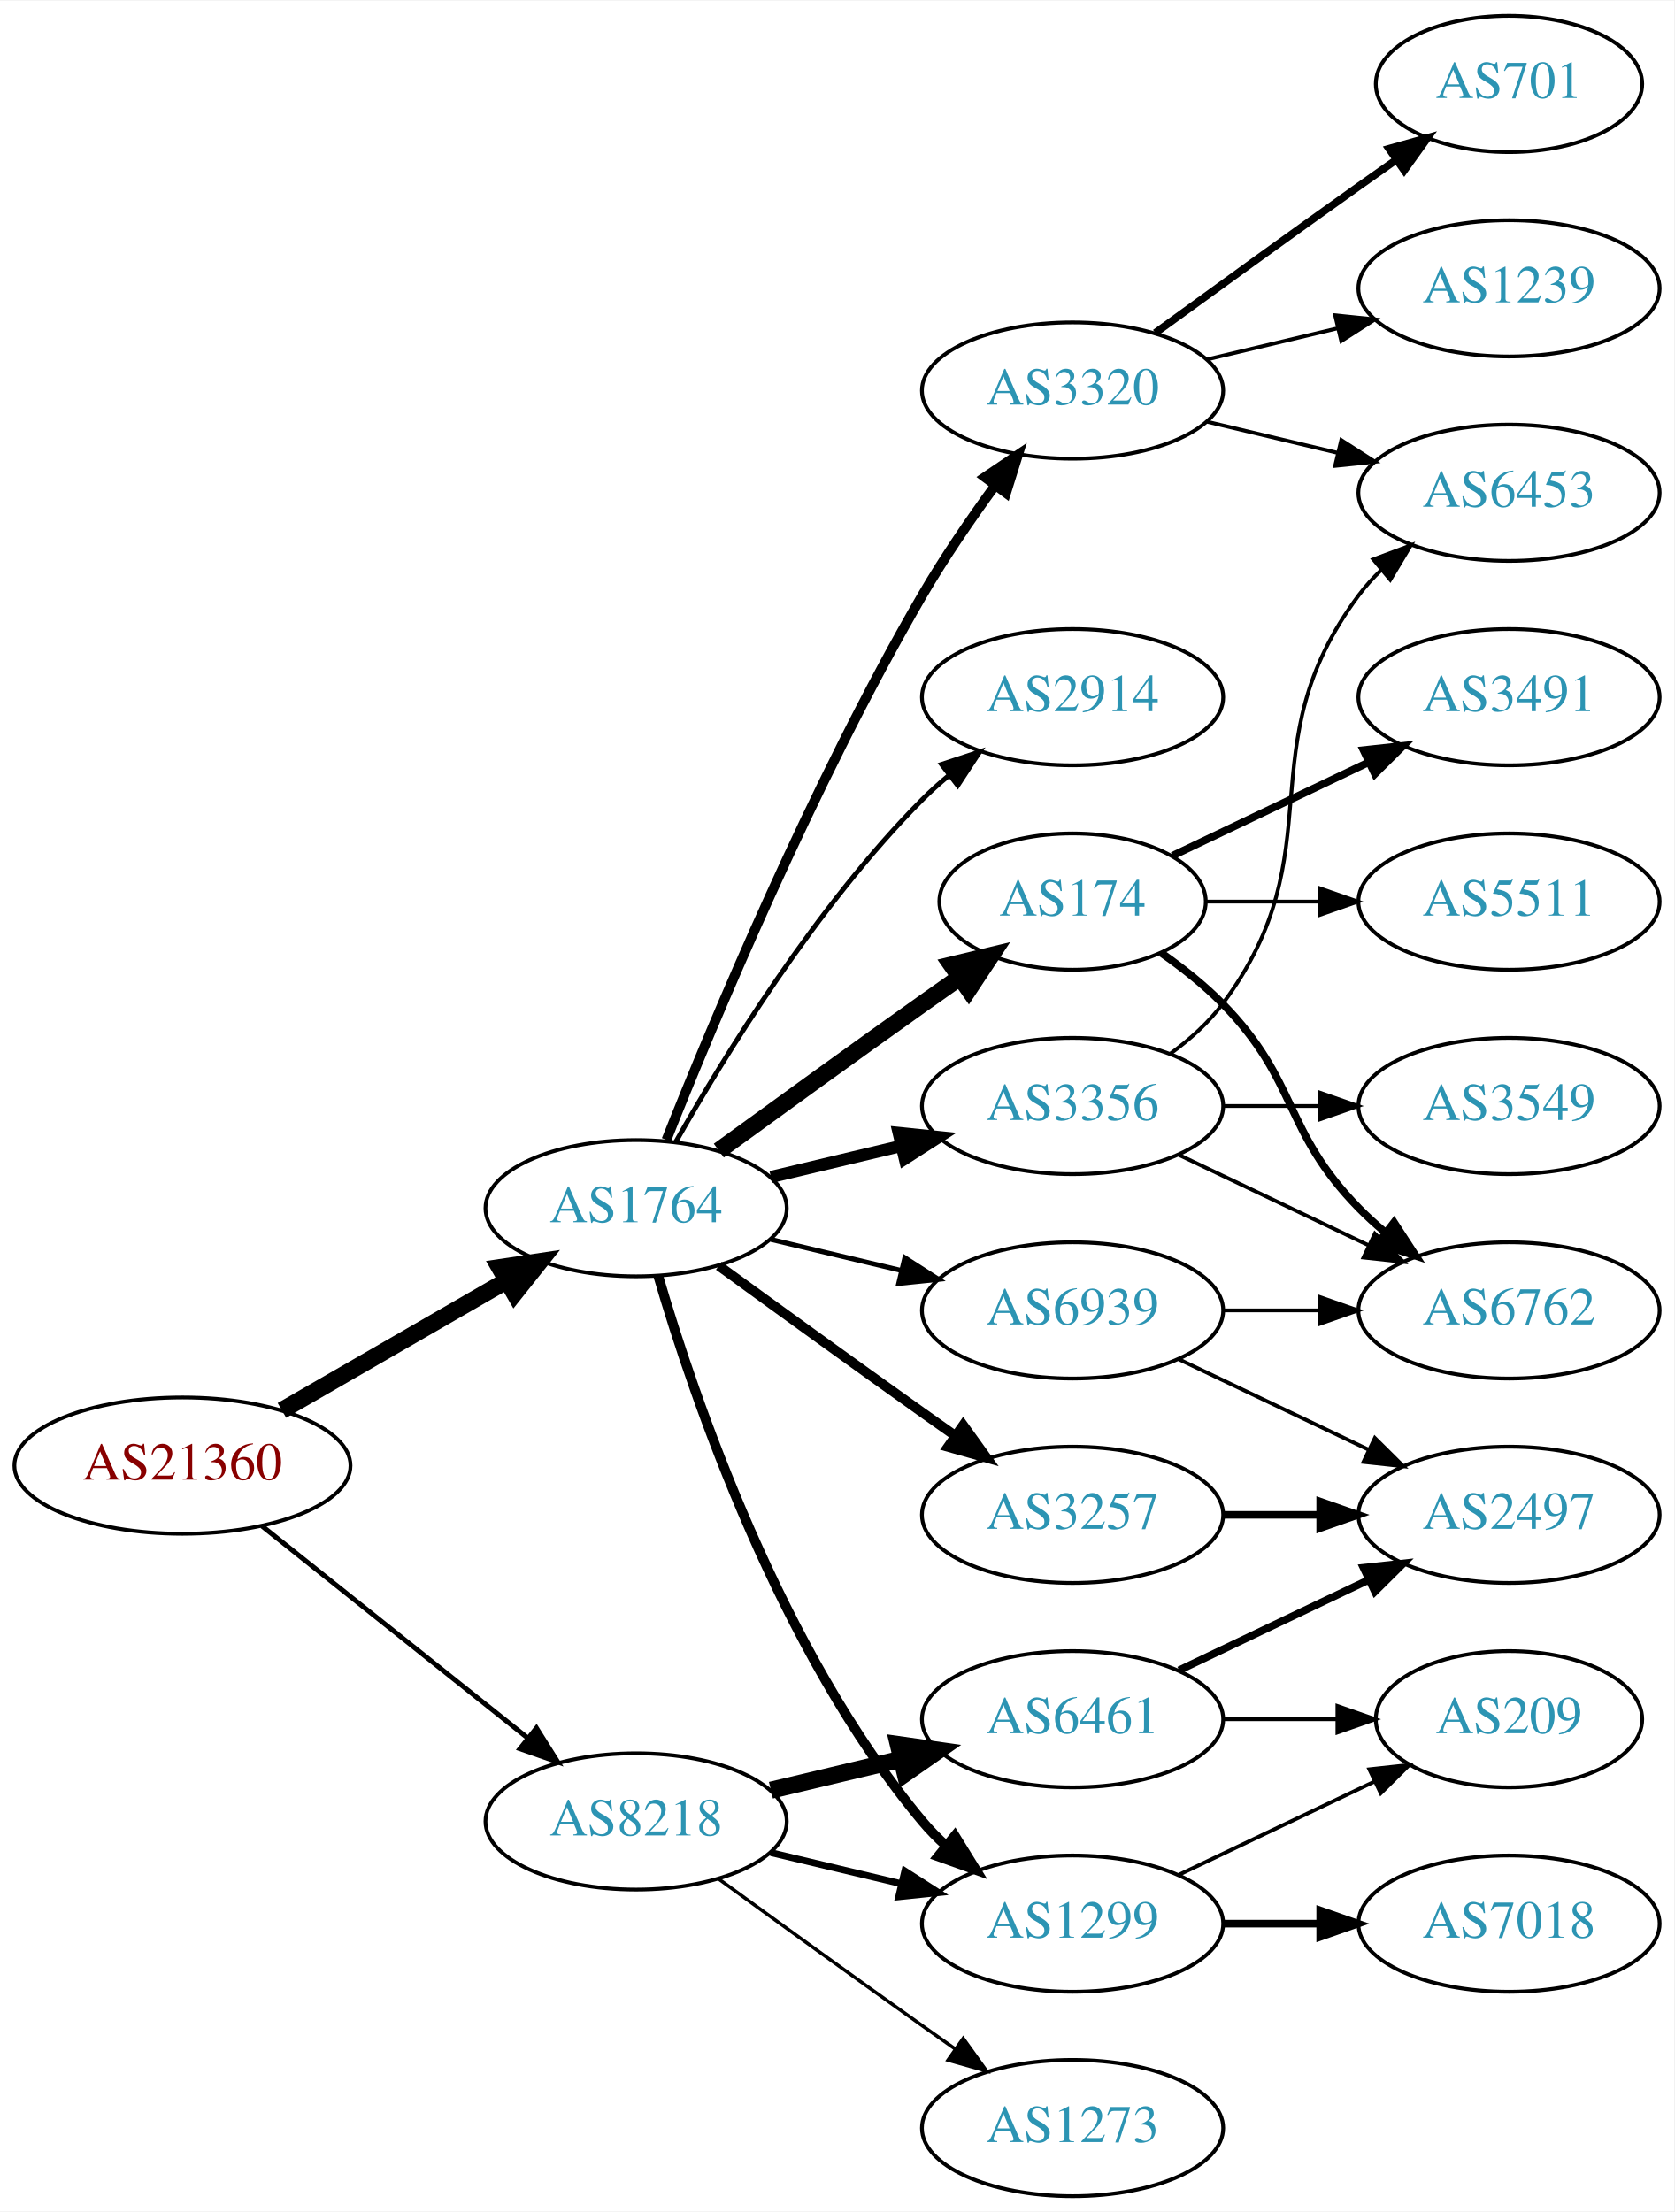
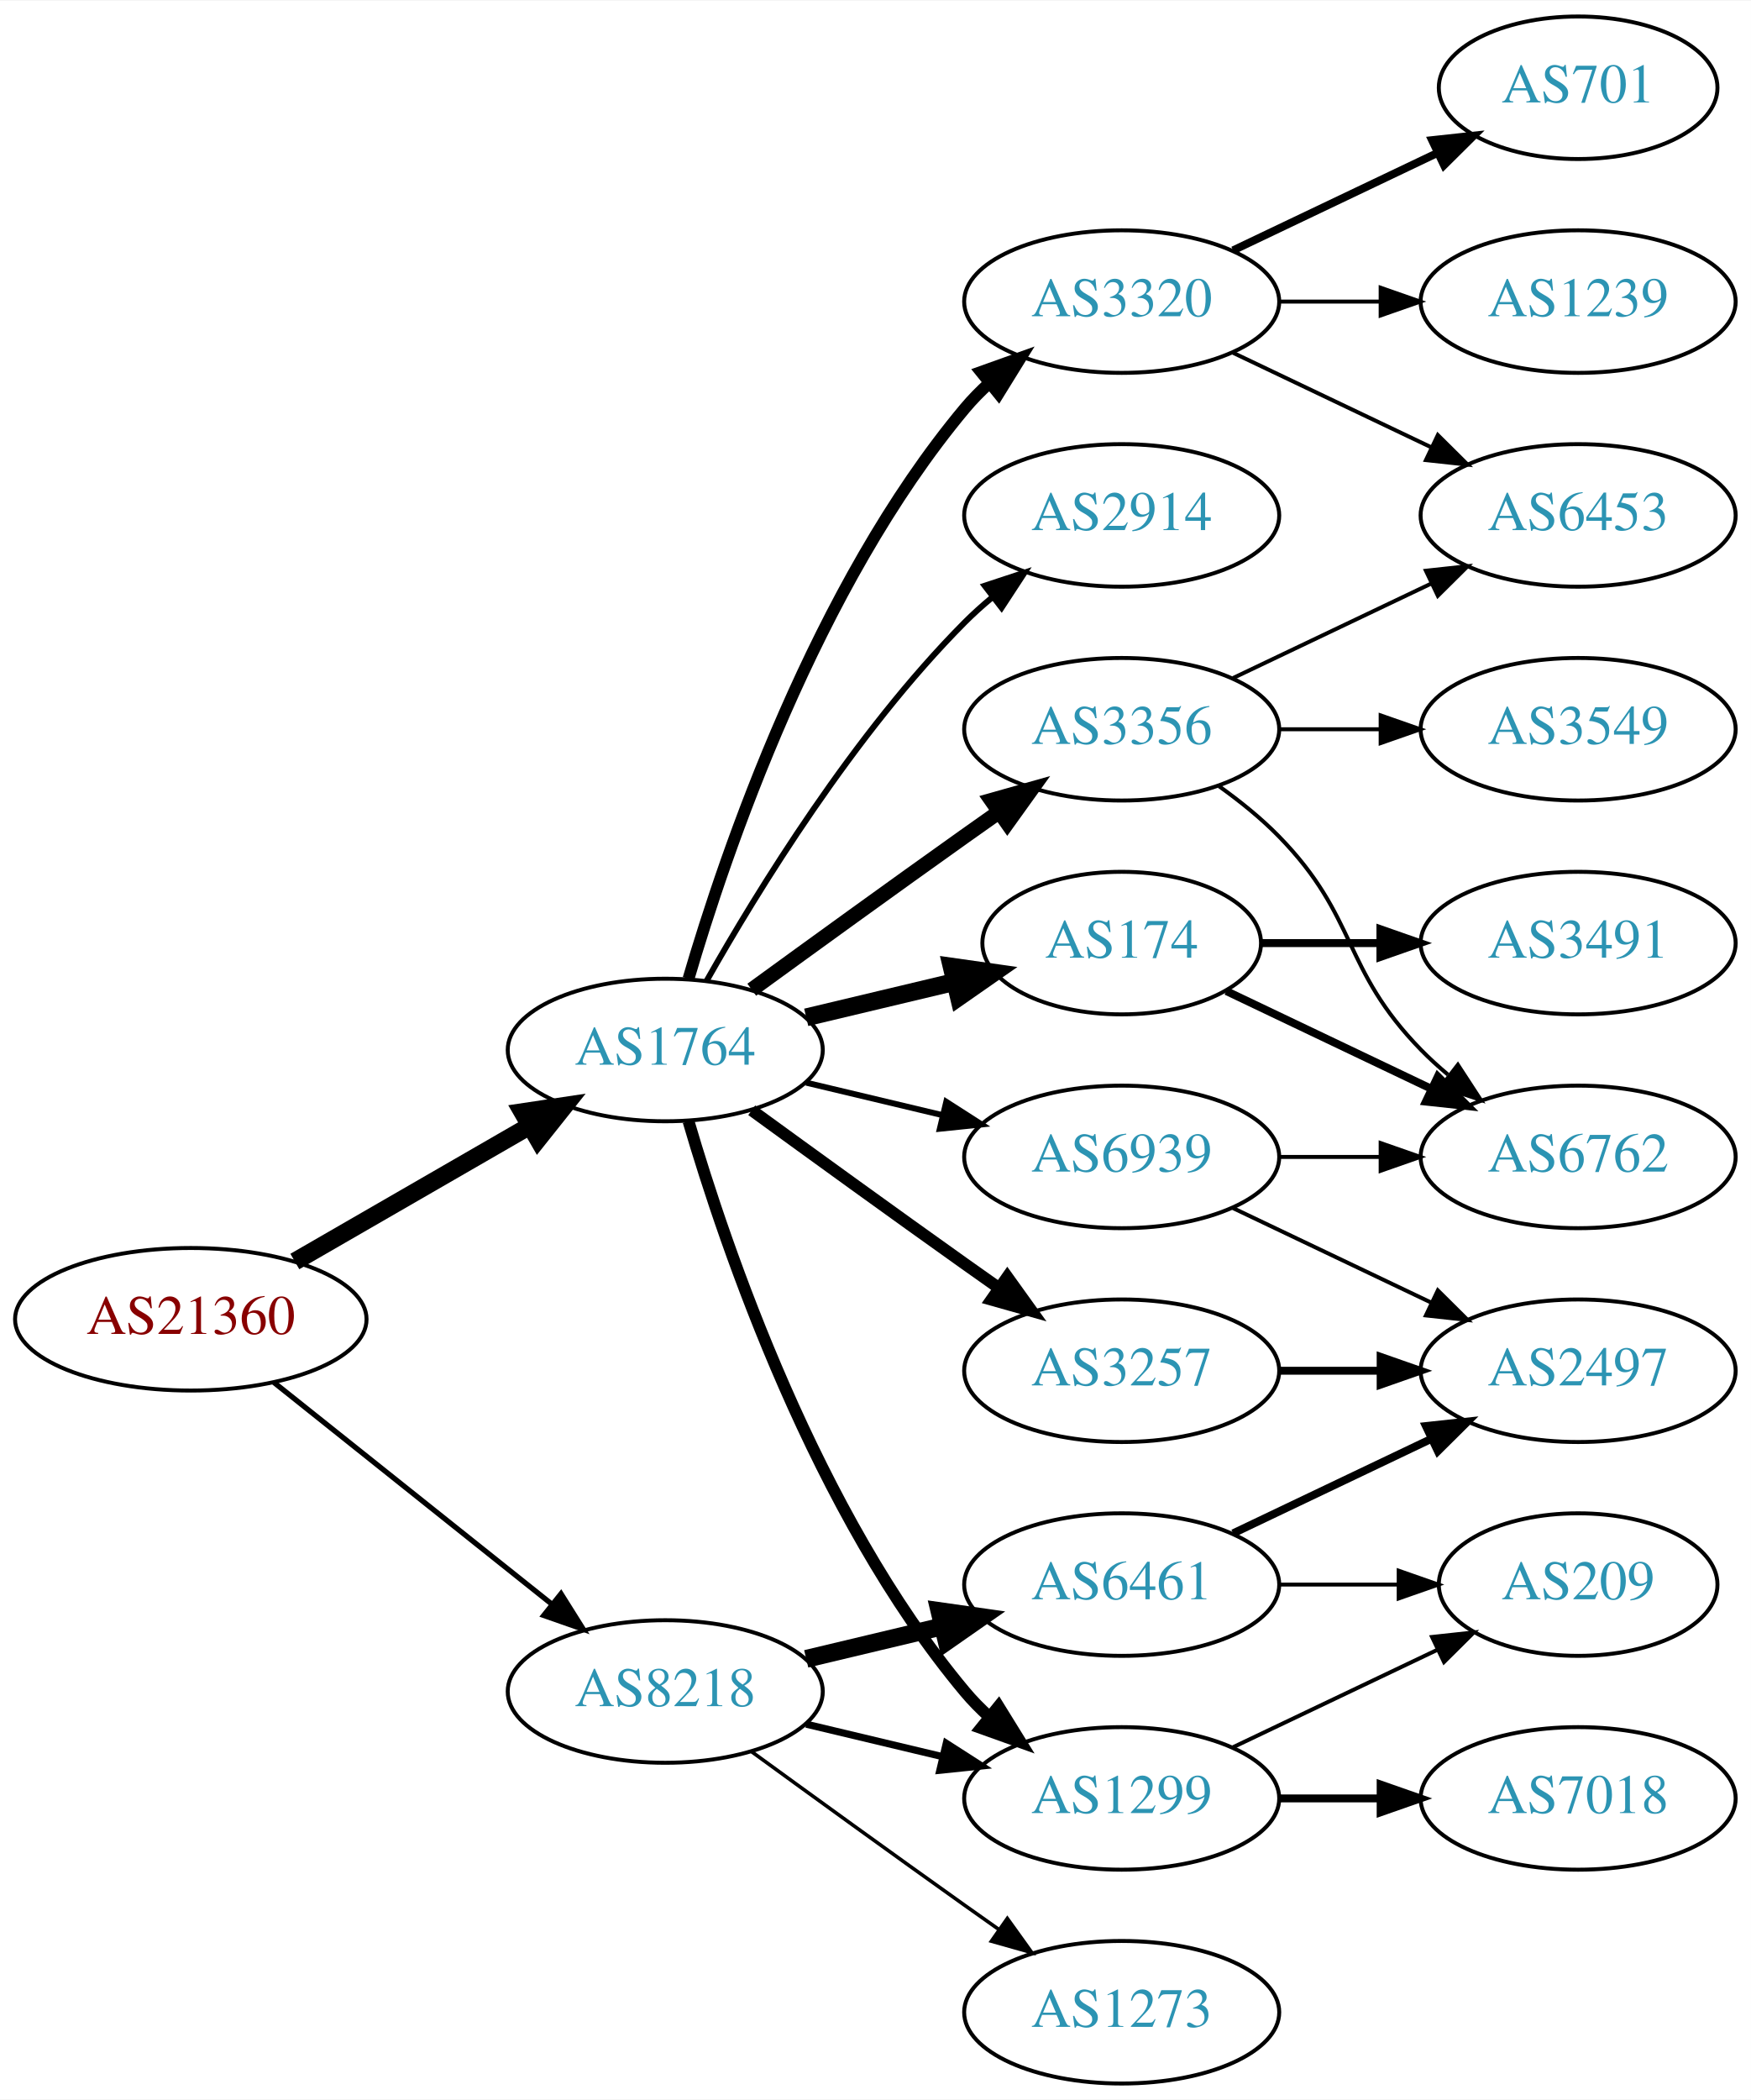
- <svg xmlns="http://www.w3.org/2000/svg" xmlns:xlink="http://www.w3.org/1999/xlink" width="442pt" height="584pt" viewBox="0.00 0.00 442.27 584.00">
-   <g id="graph0" class="graph" transform="scale(1 1) rotate(0) translate(4 580)">
-     <polygon fill="white" stroke="none" points="-4,4 -4,-580 438.271,-580 438.271,4 -4,4" />
+ <svg xmlns="http://www.w3.org/2000/svg" xmlns:xlink="http://www.w3.org/1999/xlink" width="442pt" height="530pt" viewBox="0.00 0.00 442.27 530.00">
+   <g id="graph0" class="graph" transform="scale(1 1) rotate(0) translate(4 526)">
+     <polygon fill="white" stroke="none" points="-4,4 -4,-526 438.271,-526 438.271,4 -4,4" />
    <g id="node1" class="node">
      <g id="a_node1">
        <a xlink:href="/asn/21360" xlink:title="AS21360 ~ Horneckgasse 8 [AT]">
          <ellipse fill="#ffffff" stroke="black" cx="44.196" cy="-193" rx="44.393" ry="18" />
          <text text-anchor="middle" x="44.196" y="-189.3" font-family="Times,serif" font-size="14.00" fill="#880000">AS21360</text>
        </a>
      </g>
    </g>
    <g id="node2" class="node">
      <g id="a_node2">
        <a xlink:href="/asn/1764" xlink:title="AS1764 ~ NEXTLAYER-AS [AT]">
          <ellipse fill="#ffffff" stroke="black" cx="164.039" cy="-261" rx="39.794" ry="18" />
          <text text-anchor="middle" x="164.039" y="-257.3" font-family="Times,serif" font-size="14.00" fill="#2c94b3">AS1764</text>
        </a>
      </g>
    </g>
    <g id="edge1" class="edge">
      <path fill="none" stroke="black" stroke-width="4.5" d="M70.476,-207.588C87.796,-217.582 110.947,-230.941 129.763,-241.799" />
      <polygon fill="black" stroke="black" stroke-width="4.5" points="127.978,-245.314 138.607,-246.902 131.914,-238.493 127.978,-245.314" />
    </g>
    <g id="node3" class="node">
      <g id="a_node3">
        <a xlink:href="/asn/8218" xlink:title="AS8218 ~ legacy Neotelecoms [FR]">
          <ellipse fill="#ffffff" stroke="black" cx="164.039" cy="-99" rx="39.794" ry="18" />
          <text text-anchor="middle" x="164.039" y="-95.3" font-family="Times,serif" font-size="14.00" fill="#2c94b3">AS8218</text>
        </a>
      </g>
    </g>
    <g id="edge2" class="edge">
-       <path fill="none" stroke="black" stroke-width="1.286" d="M65.186,-177.054C84.518,-161.634 113.969,-138.141 135.512,-120.957" />
-       <polygon fill="black" stroke="black" stroke-width="1.286" points="137.708,-123.682 143.343,-114.71 133.343,-118.21 137.708,-123.682" />
+       <path fill="none" stroke="black" stroke-width="1.333" d="M65.186,-177.054C84.518,-161.634 113.969,-138.141 135.512,-120.957" />
+       <polygon fill="black" stroke="black" stroke-width="1.333" points="137.708,-123.682 143.343,-114.71 133.343,-118.21 137.708,-123.682" />
    </g>
    <g id="node4" class="node">
      <g id="a_node4">
+         <a xlink:href="/asn/174" xlink:title="AS174 ~ Cogent Communications [US]">
+           <ellipse fill="#ffffff" stroke="black" cx="279.332" cy="-288" rx="35.194" ry="18" />
+           <text text-anchor="middle" x="279.332" y="-284.3" font-family="Times,serif" font-size="14.00" fill="#2c94b3">AS174</text>
+         </a>
+       </g>
+     </g>
+     <g id="edge3" class="edge">
+       <path fill="none" stroke="black" stroke-width="4.5" d="M199.646,-269.248C211.44,-272.058 224.745,-275.229 237.013,-278.153" />
+       <polygon fill="black" stroke="black" stroke-width="4.5" points="236.377,-282.049 247.018,-280.537 238.203,-274.389 236.377,-282.049" />
+     </g>
+     <g id="node5" class="node">
+       <g id="a_node5">
+         <a xlink:href="/asn/2914" xlink:title="AS2914 ~ NTT America, Inc. [US]">
+           <ellipse fill="#ffffff" stroke="black" cx="279.332" cy="-396" rx="39.794" ry="18" />
+           <text text-anchor="middle" x="279.332" y="-392.3" font-family="Times,serif" font-size="14.00" fill="#2c94b3">AS2914</text>
+         </a>
+       </g>
+     </g>
+     <g id="edge4" class="edge">
+       <path fill="none" stroke="black" stroke-width="1.5" d="M174.498,-278.49C187.28,-301.096 211.712,-340.886 239.685,-369 241.796,-371.121 244.092,-373.188 246.477,-375.171" />
+       <polygon fill="black" stroke="black" stroke-width="1.5" points="244.73,-378.242 254.793,-381.556 248.993,-372.69 244.73,-378.242" />
+     </g>
+     <g id="node6" class="node">
+       <g id="a_node6">
+         <a xlink:href="/asn/1299" xlink:title="AS1299 ~ Telia Carrier [EU]">
+           <ellipse fill="#ffffff" stroke="black" cx="279.332" cy="-72" rx="39.794" ry="18" />
+           <text text-anchor="middle" x="279.332" y="-68.3" font-family="Times,serif" font-size="14.00" fill="#2c94b3">AS1299</text>
+         </a>
+       </g>
+     </g>
+     <g id="edge5" class="edge">
+       <path fill="none" stroke="black" stroke-width="3" d="M169.913,-242.998C179.227,-211.156 202.043,-144.019 239.685,-99 241.555,-96.763 243.654,-94.626 245.88,-92.604" />
+       <polygon fill="black" stroke="black" stroke-width="3" points="248.227,-95.207 253.799,-86.196 243.823,-89.766 248.227,-95.207" />
+     </g>
+     <g id="node7" class="node">
+       <g id="a_node7">
+         <a xlink:href="/asn/3356" xlink:title="AS3356 ~ Level 3 Parent, LLC [US]">
+           <ellipse fill="#ffffff" stroke="black" cx="279.332" cy="-342" rx="39.794" ry="18" />
+           <text text-anchor="middle" x="279.332" y="-338.3" font-family="Times,serif" font-size="14.00" fill="#2c94b3">AS3356</text>
+         </a>
+       </g>
+     </g>
+     <g id="edge6" class="edge">
+       <path fill="none" stroke="black" stroke-width="3.75" d="M185.887,-276.222C200.821,-287.091 221.435,-302.025 239.685,-315 242.506,-317.005 245.449,-319.085 248.397,-321.159" />
+       <polygon fill="black" stroke="black" stroke-width="3.75" points="246.424,-324.05 256.621,-326.926 250.443,-318.319 246.424,-324.05" />
+     </g>
+     <g id="node8" class="node">
+       <g id="a_node8">
+         <a xlink:href="/asn/3320" xlink:title="AS3320 ~ DTAG [DE]">
+           <ellipse fill="#ffffff" stroke="black" cx="279.332" cy="-450" rx="39.794" ry="18" />
+           <text text-anchor="middle" x="279.332" y="-446.3" font-family="Times,serif" font-size="14.00" fill="#2c94b3">AS3320</text>
+         </a>
+       </g>
+     </g>
+     <g id="edge7" class="edge">
+       <path fill="none" stroke="black" stroke-width="3" d="M169.913,-279.002C179.227,-310.844 202.043,-377.981 239.685,-423 241.555,-425.237 243.654,-427.374 245.88,-429.396" />
+       <polygon fill="black" stroke="black" stroke-width="3" points="243.823,-432.234 253.799,-435.804 248.227,-426.793 243.823,-432.234" />
+     </g>
+     <g id="node9" class="node">
+       <g id="a_node9">
        <a xlink:href="/asn/3257" xlink:title="AS3257 ~ GTT [DE]">
          <ellipse fill="#ffffff" stroke="black" cx="279.332" cy="-180" rx="39.794" ry="18" />
          <text text-anchor="middle" x="279.332" y="-176.3" font-family="Times,serif" font-size="14.00" fill="#2c94b3">AS3257</text>
        </a>
      </g>
    </g>
-     <g id="edge3" class="edge">
-       <path fill="none" stroke="black" stroke-width="2.571" d="M185.887,-245.778C200.821,-234.909 221.435,-219.975 239.685,-207 242.506,-204.995 245.449,-202.915 248.397,-200.841" />
-       <polygon fill="black" stroke="black" stroke-width="2.571" points="250.443,-203.681 256.621,-195.074 246.424,-197.95 250.443,-203.681" />
-     </g>
-     <g id="node5" class="node">
-       <g id="a_node5">
-         <a xlink:href="/asn/1299" xlink:title="AS1299 ~ Telia Carrier [EU]">
-           <ellipse fill="#ffffff" stroke="black" cx="279.332" cy="-72" rx="39.794" ry="18" />
-           <text text-anchor="middle" x="279.332" y="-68.3" font-family="Times,serif" font-size="14.00" fill="#2c94b3">AS1299</text>
-         </a>
-       </g>
-     </g>
-     <g id="edge4" class="edge">
-       <path fill="none" stroke="black" stroke-width="2.571" d="M169.913,-242.998C179.227,-211.156 202.043,-144.019 239.685,-99 241.555,-96.763 243.654,-94.626 245.88,-92.604" />
-       <polygon fill="black" stroke="black" stroke-width="2.571" points="248.227,-95.207 253.799,-86.196 243.823,-89.766 248.227,-95.207" />
-     </g>
-     <g id="node6" class="node">
-       <g id="a_node6">
-         <a xlink:href="/asn/3356" xlink:title="AS3356 ~ Level 3 Parent, LLC [US]">
-           <ellipse fill="#ffffff" stroke="black" cx="279.332" cy="-288" rx="39.794" ry="18" />
-           <text text-anchor="middle" x="279.332" y="-284.3" font-family="Times,serif" font-size="14.00" fill="#2c94b3">AS3356</text>
-         </a>
-       </g>
-     </g>
-     <g id="edge5" class="edge">
-       <path fill="none" stroke="black" stroke-width="3.214" d="M199.646,-269.248C210.517,-271.838 222.671,-274.735 234.114,-277.462" />
-       <polygon fill="black" stroke="black" stroke-width="3.214" points="233.397,-280.889 243.936,-279.803 235.02,-274.08 233.397,-280.889" />
-     </g>
-     <g id="node7" class="node">
-       <g id="a_node7">
-         <a xlink:href="/asn/174" xlink:title="AS174 ~ Cogent Communications [US]">
-           <ellipse fill="#ffffff" stroke="black" cx="279.332" cy="-342" rx="35.194" ry="18" />
-           <text text-anchor="middle" x="279.332" y="-338.3" font-family="Times,serif" font-size="14.00" fill="#2c94b3">AS174</text>
-         </a>
-       </g>
-     </g>
-     <g id="edge6" class="edge">
-       <path fill="none" stroke="black" stroke-width="4.5" d="M185.887,-276.222C200.821,-287.091 221.435,-302.025 239.685,-315 242.895,-317.282 246.264,-319.661 249.619,-322.018" />
-       <polygon fill="black" stroke="black" stroke-width="4.5" points="247.38,-325.258 257.83,-327.77 251.898,-318.808 247.38,-325.258" />
-     </g>
-     <g id="node8" class="node">
-       <g id="a_node8">
-         <a xlink:href="/asn/2914" xlink:title="AS2914 ~ NTT America, Inc. [US]">
-           <ellipse fill="#ffffff" stroke="black" cx="279.332" cy="-396" rx="39.794" ry="18" />
-           <text text-anchor="middle" x="279.332" y="-392.3" font-family="Times,serif" font-size="14.00" fill="#2c94b3">AS2914</text>
-         </a>
-       </g>
-     </g>
-     <g id="edge7" class="edge">
-       <path fill="none" stroke="black" stroke-width="1.286" d="M174.498,-278.49C187.28,-301.096 211.712,-340.886 239.685,-369 241.796,-371.121 244.092,-373.188 246.477,-375.171" />
-       <polygon fill="black" stroke="black" stroke-width="1.286" points="244.73,-378.242 254.793,-381.556 248.993,-372.69 244.73,-378.242" />
-     </g>
-     <g id="node9" class="node">
-       <g id="a_node9">
-         <a xlink:href="/asn/3320" xlink:title="AS3320 ~ DTAG [DE]">
-           <ellipse fill="#ffffff" stroke="black" cx="279.332" cy="-477" rx="39.794" ry="18" />
-           <text text-anchor="middle" x="279.332" y="-473.3" font-family="Times,serif" font-size="14.00" fill="#2c94b3">AS3320</text>
-         </a>
-       </g>
-     </g>
    <g id="edge8" class="edge">
-       <path fill="none" stroke="black" stroke-width="2.571" d="M172.042,-279.051C184.169,-309.57 210.587,-372.933 239.685,-423 245.392,-432.819 252.43,-443.078 258.929,-451.984" />
-       <polygon fill="black" stroke="black" stroke-width="2.571" points="256.155,-454.119 264.934,-460.05 261.77,-449.938 256.155,-454.119" />
+       <path fill="none" stroke="black" stroke-width="3" d="M185.887,-245.778C200.821,-234.909 221.435,-219.975 239.685,-207 242.506,-204.995 245.449,-202.915 248.397,-200.841" />
+       <polygon fill="black" stroke="black" stroke-width="3" points="250.443,-203.681 256.621,-195.074 246.424,-197.95 250.443,-203.681" />
    </g>
    <g id="node10" class="node">
      <g id="a_node10">
        <a xlink:href="/asn/6939" xlink:title="AS6939 ~ Hurricane Electric LLC [US]">
          <ellipse fill="#ffffff" stroke="black" cx="279.332" cy="-234" rx="39.794" ry="18" />
          <text text-anchor="middle" x="279.332" y="-230.3" font-family="Times,serif" font-size="14.00" fill="#2c94b3">AS6939</text>
        </a>
      </g>
    </g>
    <g id="edge9" class="edge">
-       <path fill="none" stroke="black" stroke-width="1.286" d="M199.646,-252.752C210.517,-250.162 222.671,-247.265 234.114,-244.538" />
-       <polygon fill="black" stroke="black" stroke-width="1.286" points="235.02,-247.92 243.936,-242.197 233.397,-241.111 235.02,-247.92" />
-     </g>
-     <g id="edge23" class="edge">
+       <path fill="none" stroke="black" stroke-width="1.5" d="M199.646,-252.752C210.517,-250.162 222.671,-247.265 234.114,-244.538" />
+       <polygon fill="black" stroke="black" stroke-width="1.5" points="235.02,-247.92 243.936,-242.197 233.397,-241.111 235.02,-247.92" />
+     </g>
+     <g id="edge22" class="edge">
      <path fill="none" stroke="black" stroke-width="1.8" d="M199.646,-90.752C210.517,-88.162 222.671,-85.265 234.114,-82.538" />
      <polygon fill="black" stroke="black" stroke-width="1.8" points="235.02,-85.92 243.936,-80.197 233.397,-79.111 235.02,-85.92" />
    </g>
-     <g id="node21" class="node">
-       <g id="a_node21">
+     <g id="node20" class="node">
+       <g id="a_node20">
        <a xlink:href="/asn/6461" xlink:title="AS6461 ~ Zayo Bandwidth [US]">
          <ellipse fill="#ffffff" stroke="black" cx="279.332" cy="-126" rx="39.794" ry="18" />
          <text text-anchor="middle" x="279.332" y="-122.3" font-family="Times,serif" font-size="14.00" fill="#2c94b3">AS6461</text>
        </a>
      </g>
    </g>
-     <g id="edge22" class="edge">
+     <g id="edge21" class="edge">
      <path fill="none" stroke="black" stroke-width="4.5" d="M199.646,-107.248C210.517,-109.838 222.671,-112.735 234.114,-115.462" />
      <polygon fill="black" stroke="black" stroke-width="4.5" points="233.296,-119.315 243.936,-117.803 235.122,-111.654 233.296,-119.315" />
    </g>
-     <g id="node22" class="node">
-       <g id="a_node22">
+     <g id="node21" class="node">
+       <g id="a_node21">
        <a xlink:href="/asn/1273" xlink:title="AS1273 ~ Vodafone Group PLC [EU]">
          <ellipse fill="#ffffff" stroke="black" cx="279.332" cy="-18" rx="39.794" ry="18" />
          <text text-anchor="middle" x="279.332" y="-14.3" font-family="Times,serif" font-size="14.00" fill="#2c94b3">AS1273</text>
        </a>
      </g>
    </g>
-     <g id="edge24" class="edge">
+     <g id="edge23" class="edge">
      <path fill="none" stroke="black" stroke-width="0.9" d="M185.887,-83.778C200.821,-72.909 221.435,-57.975 239.685,-45 242.506,-42.995 245.449,-40.915 248.397,-38.841" />
      <polygon fill="black" stroke="black" stroke-width="0.9" points="250.443,-41.681 256.621,-33.074 246.424,-35.95 250.443,-41.681" />
    </g>
+     <g id="node13" class="node">
+       <g id="a_node13">
+         <a xlink:href="/asn/6762" xlink:title="AS6762 ~ TELECOM ITALIA SPARKLE S.p.A. [IT]">
+           <ellipse fill="#ffffff" stroke="black" cx="394.625" cy="-234" rx="39.794" ry="18" />
+           <text text-anchor="middle" x="394.625" y="-230.3" font-family="Times,serif" font-size="14.00" fill="#2c94b3">AS6762</text>
+         </a>
+       </g>
+     </g>
+     <g id="edge18" class="edge">
+       <path fill="none" stroke="black" stroke-width="2" d="M305.757,-275.881C321.059,-268.587 340.783,-259.186 357.665,-251.14" />
+       <polygon fill="black" stroke="black" stroke-width="2" points="359.184,-254.293 366.705,-246.831 356.172,-247.974 359.184,-254.293" />
+     </g>
    <g id="node18" class="node">
      <g id="a_node18">
-         <a xlink:href="/asn/2497" xlink:title="AS2497 ~ Internet Initiative Japan Inc. [JP]">
-           <ellipse fill="#ffffff" stroke="black" cx="394.625" cy="-180" rx="39.794" ry="18" />
-           <text text-anchor="middle" x="394.625" y="-176.3" font-family="Times,serif" font-size="14.00" fill="#2c94b3">AS2497</text>
-         </a>
-       </g>
-     </g>
-     <g id="edge18" class="edge">
-       <path fill="none" stroke="black" stroke-width="2" d="M319.004,-180C327.207,-180 335.971,-180 344.503,-180" />
-       <polygon fill="black" stroke="black" stroke-width="2" points="344.742,-183.5 354.742,-180 344.742,-176.5 344.742,-183.5" />
+         <a xlink:href="/asn/3491" xlink:title="AS3491 ~ PCCW Global, Inc. [US]">
+           <ellipse fill="#ffffff" stroke="black" cx="394.625" cy="-288" rx="39.794" ry="18" />
+           <text text-anchor="middle" x="394.625" y="-284.3" font-family="Times,serif" font-size="14.00" fill="#2c94b3">AS3491</text>
+         </a>
+       </g>
+     </g>
+     <g id="edge19" class="edge">
+       <path fill="none" stroke="black" stroke-width="2" d="M314.631,-288C324.008,-288 334.358,-288 344.393,-288" />
+       <polygon fill="black" stroke="black" stroke-width="2" points="344.681,-291.5 354.681,-288 344.681,-284.5 344.681,-291.5" />
    </g>
    <g id="node11" class="node">
      <g id="a_node11">
        <a xlink:href="/asn/7018" xlink:title="AS7018 ~ AT&amp;T Services, Inc. [US]">
          <ellipse fill="#ffffff" stroke="black" cx="394.625" cy="-72" rx="39.794" ry="18" />
          <text text-anchor="middle" x="394.625" y="-68.3" font-family="Times,serif" font-size="14.00" fill="#2c94b3">AS7018</text>
        </a>
      </g>
    </g>
    <g id="edge10" class="edge">
      <path fill="none" stroke="black" stroke-width="2" d="M319.004,-72C327.207,-72 335.971,-72 344.503,-72" />
      <polygon fill="black" stroke="black" stroke-width="2" points="344.742,-75.5 354.742,-72 344.742,-68.5 344.742,-75.5" />
    </g>
    <g id="node12" class="node">
      <g id="a_node12">
        <a xlink:href="/asn/209" xlink:title="AS209 ~ CenturyLink Communications, LLC [US]">
          <ellipse fill="#ffffff" stroke="black" cx="394.625" cy="-126" rx="35.194" ry="18" />
          <text text-anchor="middle" x="394.625" y="-122.3" font-family="Times,serif" font-size="14.00" fill="#2c94b3">AS209</text>
        </a>
      </g>
    </g>
    <g id="edge11" class="edge">
      <path fill="none" stroke="black" d="M307.468,-84.934C322.9,-92.29 342.385,-101.577 358.92,-109.459" />
      <polygon fill="black" stroke="black" points="357.729,-112.768 368.262,-113.911 360.741,-106.449 357.729,-112.768" />
    </g>
-     <g id="node13" class="node">
-       <g id="a_node13">
-         <a xlink:href="/asn/6762" xlink:title="AS6762 ~ TELECOM ITALIA SPARKLE S.p.A. [IT]">
-           <ellipse fill="#ffffff" stroke="black" cx="394.625" cy="-234" rx="39.794" ry="18" />
-           <text text-anchor="middle" x="394.625" y="-230.3" font-family="Times,serif" font-size="14.00" fill="#2c94b3">AS6762</text>
-         </a>
-       </g>
-     </g>
    <g id="edge12" class="edge">
-       <path fill="none" stroke="black" d="M307.468,-275.066C322.462,-267.919 341.283,-258.948 357.506,-251.215" />
-       <polygon fill="black" stroke="black" points="359.188,-254.291 366.71,-246.829 356.177,-247.972 359.188,-254.291" />
+       <path fill="none" stroke="black" d="M303.926,-327.611C309.182,-323.852 314.513,-319.563 318.978,-315 339.151,-294.383 334.806,-281.617 354.978,-261 357.071,-258.861 359.354,-256.782 361.731,-254.79" />
+       <polygon fill="black" stroke="black" points="364.249,-257.268 370.031,-248.389 359.974,-251.725 364.249,-257.268" />
    </g>
    <g id="node14" class="node">
      <g id="a_node14">
        <a xlink:href="/asn/6453" xlink:title="AS6453 ~ TATA COMMUNICATIONS (AMERICA) INC [US]">
-           <ellipse fill="#ffffff" stroke="black" cx="394.625" cy="-450" rx="39.794" ry="18" />
-           <text text-anchor="middle" x="394.625" y="-446.3" font-family="Times,serif" font-size="14.00" fill="#2c94b3">AS6453</text>
+           <ellipse fill="#ffffff" stroke="black" cx="394.625" cy="-396" rx="39.794" ry="18" />
+           <text text-anchor="middle" x="394.625" y="-392.3" font-family="Times,serif" font-size="14.00" fill="#2c94b3">AS6453</text>
        </a>
      </g>
    </g>
    <g id="edge13" class="edge">
-       <path fill="none" stroke="black" d="M305.262,-301.882C310.338,-305.611 315.256,-310.016 318.978,-315 349.249,-355.542 324.707,-382.458 354.978,-423 356.723,-425.336 358.73,-427.545 360.893,-429.617" />
-       <polygon fill="black" stroke="black" points="358.771,-432.405 368.694,-436.118 363.253,-427.027 358.771,-432.405" />
+       <path fill="none" stroke="black" d="M307.468,-354.934C322.462,-362.081 341.283,-371.052 357.506,-378.785" />
+       <polygon fill="black" stroke="black" points="356.177,-382.028 366.71,-383.171 359.188,-375.709 356.177,-382.028" />
    </g>
    <g id="node15" class="node">
      <g id="a_node15">
        <a xlink:href="/asn/3549" xlink:title="AS3549 ~ Level 3 Parent, LLC [US]">
-           <ellipse fill="#ffffff" stroke="black" cx="394.625" cy="-288" rx="39.794" ry="18" />
-           <text text-anchor="middle" x="394.625" y="-284.3" font-family="Times,serif" font-size="14.00" fill="#2c94b3">AS3549</text>
+           <ellipse fill="#ffffff" stroke="black" cx="394.625" cy="-342" rx="39.794" ry="18" />
+           <text text-anchor="middle" x="394.625" y="-338.3" font-family="Times,serif" font-size="14.00" fill="#2c94b3">AS3549</text>
        </a>
      </g>
    </g>
    <g id="edge14" class="edge">
-       <path fill="none" stroke="black" d="M319.004,-288C327.207,-288 335.971,-288 344.503,-288" />
-       <polygon fill="black" stroke="black" points="344.742,-291.5 354.742,-288 344.742,-284.5 344.742,-291.5" />
-     </g>
-     <g id="edge16" class="edge">
-       <path fill="none" stroke="black" stroke-width="2" d="M302.714,-328.468C308.356,-324.51 314.17,-319.914 318.978,-315 339.151,-294.383 334.806,-281.617 354.978,-261 357.071,-258.861 359.354,-256.782 361.731,-254.79" />
-       <polygon fill="black" stroke="black" stroke-width="2" points="364.249,-257.268 370.031,-248.389 359.974,-251.725 364.249,-257.268" />
+       <path fill="none" stroke="black" d="M319.004,-342C327.207,-342 335.971,-342 344.503,-342" />
+       <polygon fill="black" stroke="black" points="344.742,-345.5 354.742,-342 344.742,-338.5 344.742,-345.5" />
+     </g>
+     <g id="edge17" class="edge">
+       <path fill="none" stroke="black" d="M307.468,-437.066C322.462,-429.919 341.283,-420.948 357.506,-413.215" />
+       <polygon fill="black" stroke="black" points="359.188,-416.291 366.71,-408.829 356.177,-409.972 359.188,-416.291" />
    </g>
    <g id="node16" class="node">
      <g id="a_node16">
-         <a xlink:href="/asn/3491" xlink:title="AS3491 ~ PCCW Global, Inc. [US]">
-           <ellipse fill="#ffffff" stroke="black" cx="394.625" cy="-396" rx="39.794" ry="18" />
-           <text text-anchor="middle" x="394.625" y="-392.3" font-family="Times,serif" font-size="14.00" fill="#2c94b3">AS3491</text>
+         <a xlink:href="/asn/701" xlink:title="AS701 ~ UUNET [US]">
+           <ellipse fill="#ffffff" stroke="black" cx="394.625" cy="-504" rx="35.194" ry="18" />
+           <text text-anchor="middle" x="394.625" y="-500.3" font-family="Times,serif" font-size="14.00" fill="#2c94b3">AS701</text>
        </a>
      </g>
    </g>
    <g id="edge15" class="edge">
-       <path fill="none" stroke="black" stroke-width="2" d="M305.757,-354.119C321.059,-361.413 340.783,-370.814 357.665,-378.86" />
-       <polygon fill="black" stroke="black" stroke-width="2" points="356.172,-382.026 366.705,-383.169 359.184,-375.707 356.172,-382.026" />
+       <path fill="none" stroke="black" stroke-width="2" d="M307.468,-462.934C322.9,-470.29 342.385,-479.577 358.92,-487.459" />
+       <polygon fill="black" stroke="black" stroke-width="2" points="357.729,-490.768 368.262,-491.911 360.741,-484.449 357.729,-490.768" />
    </g>
    <g id="node17" class="node">
      <g id="a_node17">
-         <a xlink:href="/asn/5511" xlink:title="AS5511 ~ Orange S.A. [FR]">
-           <ellipse fill="#ffffff" stroke="black" cx="394.625" cy="-342" rx="39.794" ry="18" />
-           <text text-anchor="middle" x="394.625" y="-338.3" font-family="Times,serif" font-size="14.00" fill="#2c94b3">AS5511</text>
-         </a>
-       </g>
-     </g>
-     <g id="edge17" class="edge">
-       <path fill="none" stroke="black" d="M314.631,-342C324.008,-342 334.358,-342 344.393,-342" />
-       <polygon fill="black" stroke="black" points="344.681,-345.5 354.681,-342 344.681,-338.5 344.681,-345.5" />
-     </g>
-     <g id="edge21" class="edge">
-       <path fill="none" stroke="black" d="M314.939,-468.752C325.81,-466.162 337.964,-463.265 349.407,-460.538" />
-       <polygon fill="black" stroke="black" points="350.313,-463.92 359.229,-458.197 348.69,-457.111 350.313,-463.92" />
+         <a xlink:href="/asn/1239" xlink:title="AS1239 ~ Sprint [US]">
+           <ellipse fill="#ffffff" stroke="black" cx="394.625" cy="-450" rx="39.794" ry="18" />
+           <text text-anchor="middle" x="394.625" y="-446.3" font-family="Times,serif" font-size="14.00" fill="#2c94b3">AS1239</text>
+         </a>
+       </g>
+     </g>
+     <g id="edge16" class="edge">
+       <path fill="none" stroke="black" d="M319.004,-450C327.207,-450 335.971,-450 344.503,-450" />
+       <polygon fill="black" stroke="black" points="344.742,-453.5 354.742,-450 344.742,-446.5 344.742,-453.5" />
    </g>
    <g id="node19" class="node">
      <g id="a_node19">
-         <a xlink:href="/asn/701" xlink:title="AS701 ~ UUNET [US]">
-           <ellipse fill="#ffffff" stroke="black" cx="394.625" cy="-558" rx="35.194" ry="18" />
-           <text text-anchor="middle" x="394.625" y="-554.3" font-family="Times,serif" font-size="14.00" fill="#2c94b3">AS701</text>
-         </a>
-       </g>
-     </g>
-     <g id="edge19" class="edge">
-       <path fill="none" stroke="black" stroke-width="2" d="M301.18,-492.222C316.114,-503.091 336.727,-518.025 354.978,-531 358.188,-533.282 361.557,-535.661 364.912,-538.018" />
-       <polygon fill="black" stroke="black" stroke-width="2" points="362.924,-540.899 373.123,-543.77 366.94,-535.166 362.924,-540.899" />
-     </g>
-     <g id="node20" class="node">
-       <g id="a_node20">
-         <a xlink:href="/asn/1239" xlink:title="AS1239 ~ Sprint [US]">
-           <ellipse fill="#ffffff" stroke="black" cx="394.625" cy="-504" rx="39.794" ry="18" />
-           <text text-anchor="middle" x="394.625" y="-500.3" font-family="Times,serif" font-size="14.00" fill="#2c94b3">AS1239</text>
+         <a xlink:href="/asn/2497" xlink:title="AS2497 ~ Internet Initiative Japan Inc. [JP]">
+           <ellipse fill="#ffffff" stroke="black" cx="394.625" cy="-180" rx="39.794" ry="18" />
+           <text text-anchor="middle" x="394.625" y="-176.3" font-family="Times,serif" font-size="14.00" fill="#2c94b3">AS2497</text>
        </a>
      </g>
    </g>
    <g id="edge20" class="edge">
-       <path fill="none" stroke="black" d="M314.939,-485.248C325.81,-487.838 337.964,-490.735 349.407,-493.462" />
-       <polygon fill="black" stroke="black" points="348.69,-496.889 359.229,-495.803 350.313,-490.08 348.69,-496.889" />
-     </g>
-     <g id="edge28" class="edge">
+       <path fill="none" stroke="black" stroke-width="2" d="M319.004,-180C327.207,-180 335.971,-180 344.503,-180" />
+       <polygon fill="black" stroke="black" stroke-width="2" points="344.742,-183.5 354.742,-180 344.742,-176.5 344.742,-183.5" />
+     </g>
+     <g id="edge26" class="edge">
      <path fill="none" stroke="black" d="M319.004,-234C327.207,-234 335.971,-234 344.503,-234" />
      <polygon fill="black" stroke="black" points="344.742,-237.5 354.742,-234 344.742,-230.5 344.742,-237.5" />
    </g>
    <g id="edge27" class="edge">
      <path fill="none" stroke="black" d="M307.468,-221.066C322.462,-213.919 341.283,-204.948 357.506,-197.215" />
      <polygon fill="black" stroke="black" points="359.188,-200.291 366.71,-192.829 356.177,-193.972 359.188,-200.291" />
    </g>
-     <g id="edge26" class="edge">
+     <g id="edge25" class="edge">
      <path fill="none" stroke="black" d="M319.004,-126C328.709,-126 339.2,-126 349.163,-126" />
      <polygon fill="black" stroke="black" points="349.299,-129.5 359.299,-126 349.299,-122.5 349.299,-129.5" />
    </g>
-     <g id="edge25" class="edge">
+     <g id="edge24" class="edge">
      <path fill="none" stroke="black" stroke-width="2" d="M307.468,-138.934C322.462,-146.081 341.283,-155.052 357.506,-162.785" />
      <polygon fill="black" stroke="black" stroke-width="2" points="356.177,-166.028 366.71,-167.171 359.188,-159.709 356.177,-166.028" />
    </g>
  </g>
</svg>
